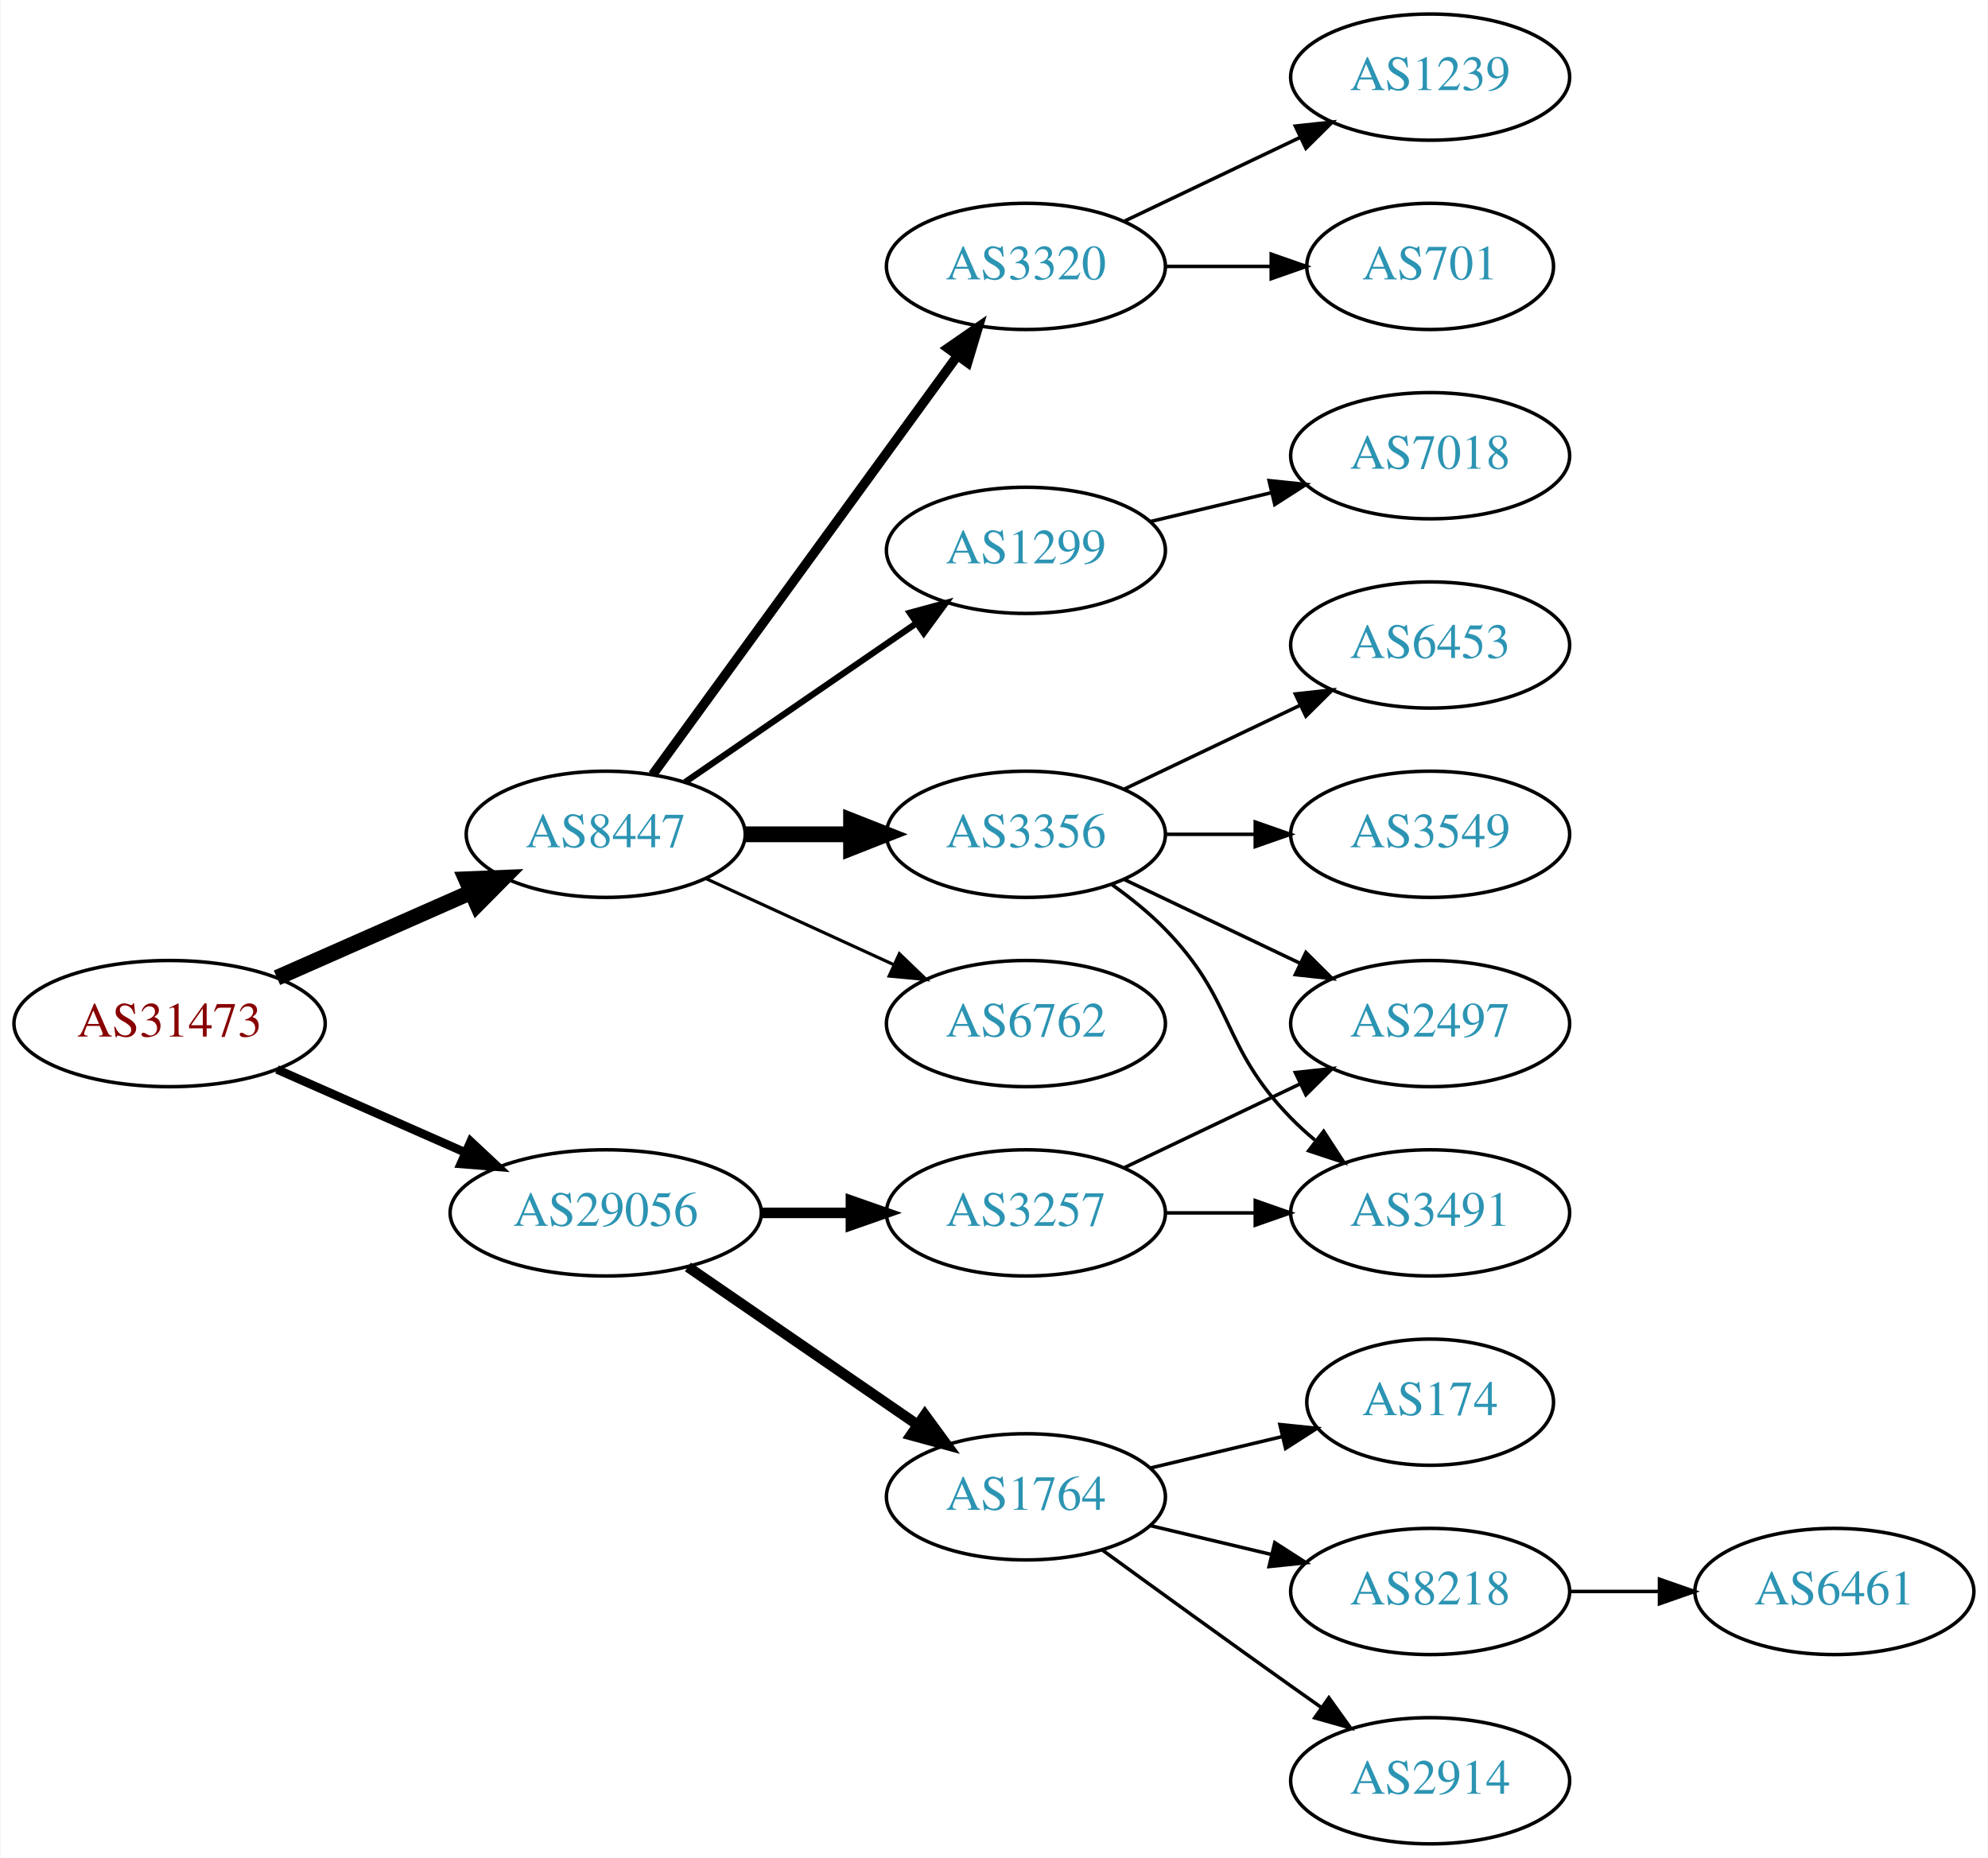
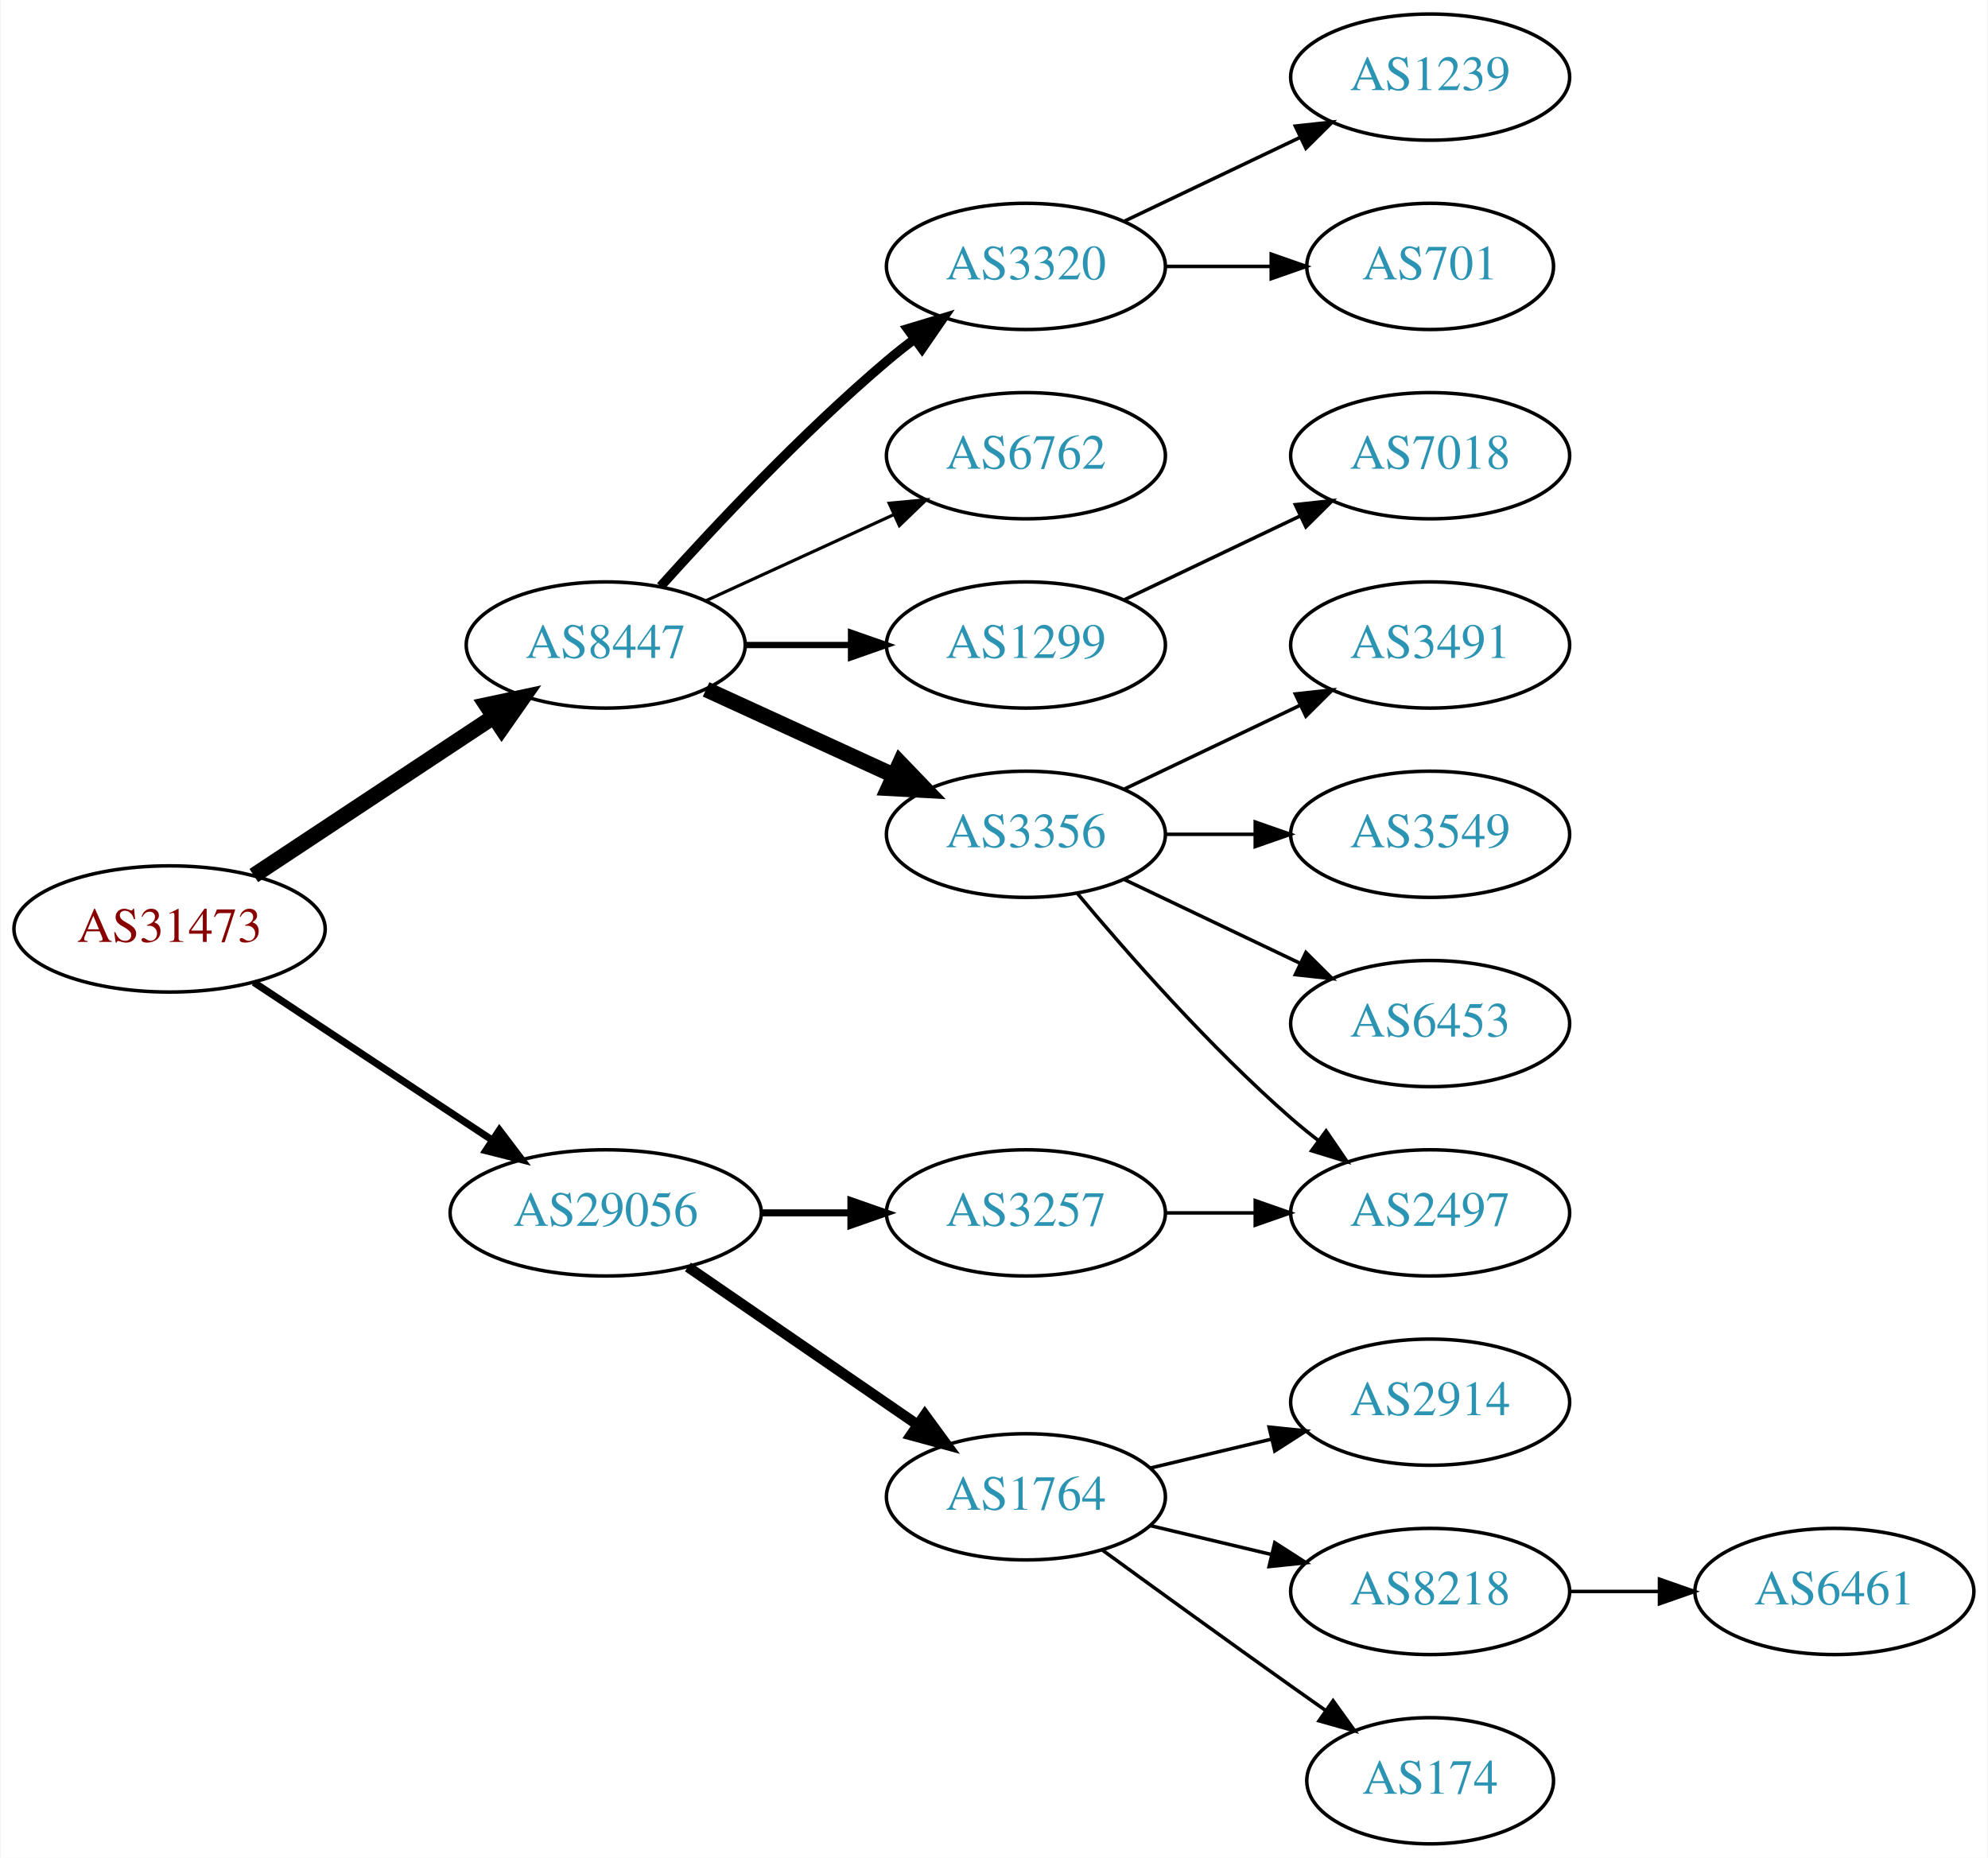
<svg xmlns="http://www.w3.org/2000/svg" xmlns:xlink="http://www.w3.org/1999/xlink" width="567pt" height="530pt" viewBox="0.00 0.00 566.66 530.00">
  <g id="graph0" class="graph" transform="scale(1 1) rotate(0) translate(4 526)">
    <polygon fill="white" stroke="none" points="-4,4 -4,-526 562.663,-526 562.663,4 -4,4" />
    <g id="node1" class="node">
      <g id="a_node1">
        <a xlink:href="/asn/31473" xlink:title="AS31473 ~ BearingPoint Technology GmbH [AT]">
-           <ellipse fill="#ffffff" stroke="black" cx="44.196" cy="-234" rx="44.393" ry="18" />
-           <text text-anchor="middle" x="44.196" y="-230.3" font-family="Times,serif" font-size="14.00" fill="#880000">AS31473</text>
+           <ellipse fill="#ffffff" stroke="black" cx="44.196" cy="-261" rx="44.393" ry="18" />
+           <text text-anchor="middle" x="44.196" y="-257.3" font-family="Times,serif" font-size="14.00" fill="#880000">AS31473</text>
        </a>
      </g>
    </g>
    <g id="node2" class="node">
      <g id="a_node2">
        <a xlink:href="/asn/8447" xlink:title="AS8447 ~ A1 Telekom Austria AG [AT]">
-           <ellipse fill="#ffffff" stroke="black" cx="168.588" cy="-288" rx="39.794" ry="18" />
-           <text text-anchor="middle" x="168.588" y="-284.3" font-family="Times,serif" font-size="14.00" fill="#2c94b3">AS8447</text>
+           <ellipse fill="#ffffff" stroke="black" cx="168.588" cy="-342" rx="39.794" ry="18" />
+           <text text-anchor="middle" x="168.588" y="-338.3" font-family="Times,serif" font-size="14.00" fill="#2c94b3">AS8447</text>
        </a>
      </g>
    </g>
    <g id="edge1" class="edge">
-       <path fill="none" stroke="black" stroke-width="4.5" d="M74.824,-247.072C91.418,-254.393 112.278,-263.597 130.011,-271.421" />
-       <polygon fill="black" stroke="black" stroke-width="4.5" points="128.756,-275.171 139.495,-275.605 131.935,-267.966 128.756,-275.171" />
+       <path fill="none" stroke="black" stroke-width="4.5" d="M68.217,-276.235C87.571,-289.044 115.406,-307.466 136.696,-321.555" />
+       <polygon fill="black" stroke="black" stroke-width="4.5" points="134.572,-324.871 145.084,-327.107 138.918,-318.304 134.572,-324.871" />
    </g>
    <g id="node3" class="node">
      <g id="a_node3">
        <a xlink:href="/asn/29056" xlink:title="AS29056 ~ Citycom Telekommunikation GmbH [AT]">
          <ellipse fill="#ffffff" stroke="black" cx="168.588" cy="-180" rx="44.393" ry="18" />
          <text text-anchor="middle" x="168.588" y="-176.3" font-family="Times,serif" font-size="14.00" fill="#2c94b3">AS29056</text>
        </a>
      </g>
    </g>
    <g id="edge2" class="edge">
-       <path fill="none" stroke="black" stroke-width="2.455" d="M74.824,-220.928C90.941,-213.817 111.081,-204.931 128.473,-197.258" />
-       <polygon fill="black" stroke="black" stroke-width="2.455" points="130.073,-200.378 137.809,-193.139 127.247,-193.973 130.073,-200.378" />
+       <path fill="none" stroke="black" stroke-width="2.045" d="M68.217,-245.765C87.449,-233.037 115.056,-214.766 136.294,-200.711" />
+       <polygon fill="black" stroke="black" stroke-width="2.045" points="138.263,-203.605 144.67,-195.167 134.4,-197.767 138.263,-203.605" />
    </g>
    <g id="node4" class="node">
      <g id="a_node4">
+         <a xlink:href="/asn/1299" xlink:title="AS1299 ~ Telia Carrier [EU]">
+           <ellipse fill="#ffffff" stroke="black" cx="288.431" cy="-342" rx="39.794" ry="18" />
+           <text text-anchor="middle" x="288.431" y="-338.3" font-family="Times,serif" font-size="14.00" fill="#2c94b3">AS1299</text>
+         </a>
+       </g>
+     </g>
+     <g id="edge3" class="edge">
+       <path fill="none" stroke="black" stroke-width="1.8" d="M208.501,-342C218.054,-342 228.404,-342 238.367,-342" />
+       <polygon fill="black" stroke="black" stroke-width="1.8" points="238.559,-345.5 248.559,-342 238.559,-338.5 238.559,-345.5" />
+     </g>
+     <g id="node5" class="node">
+       <g id="a_node5">
        <a xlink:href="/asn/3356" xlink:title="AS3356 ~ Level 3 Parent, LLC [US]">
          <ellipse fill="#ffffff" stroke="black" cx="288.431" cy="-288" rx="39.794" ry="18" />
          <text text-anchor="middle" x="288.431" y="-284.3" font-family="Times,serif" font-size="14.00" fill="#2c94b3">AS3356</text>
        </a>
      </g>
    </g>
-     <g id="edge3" class="edge">
-       <path fill="none" stroke="black" stroke-width="4.5" d="M208.501,-288C218.054,-288 228.404,-288 238.367,-288" />
-       <polygon fill="black" stroke="black" stroke-width="4.5" points="238.559,-291.938 248.559,-288 238.559,-284.063 238.559,-291.938" />
-     </g>
-     <g id="node5" class="node">
-       <g id="a_node5">
-         <a xlink:href="/asn/6762" xlink:title="AS6762 ~ TELECOM ITALIA SPARKLE S.p.A. [IT]">
-           <ellipse fill="#ffffff" stroke="black" cx="288.431" cy="-234" rx="39.794" ry="18" />
-           <text text-anchor="middle" x="288.431" y="-230.3" font-family="Times,serif" font-size="14.00" fill="#2c94b3">AS6762</text>
-         </a>
-       </g>
-     </g>
    <g id="edge4" class="edge">
-       <path fill="none" stroke="black" stroke-width="0.9" d="M197.217,-275.339C213.174,-268.027 233.445,-258.739 250.727,-250.819" />
-       <polygon fill="black" stroke="black" stroke-width="0.9" points="252.342,-253.929 259.975,-246.581 249.426,-247.565 252.342,-253.929" />
+       <path fill="none" stroke="black" stroke-width="4.5" d="M197.217,-329.339C213.174,-322.027 233.445,-312.739 250.727,-304.819" />
+       <polygon fill="black" stroke="black" stroke-width="4.5" points="252.524,-308.327 259.975,-300.581 249.244,-301.168 252.524,-308.327" />
    </g>
    <g id="node6" class="node">
      <g id="a_node6">
        <a xlink:href="/asn/3320" xlink:title="AS3320 ~ DTAG [DE]">
          <ellipse fill="#ffffff" stroke="black" cx="288.431" cy="-450" rx="39.794" ry="18" />
          <text text-anchor="middle" x="288.431" y="-446.3" font-family="Times,serif" font-size="14.00" fill="#2c94b3">AS3320</text>
        </a>
      </g>
    </g>
    <g id="edge5" class="edge">
-       <path fill="none" stroke="black" stroke-width="2.7" d="M181.977,-305.031C202.699,-333.517 244.502,-390.985 268.79,-424.374" />
-       <polygon fill="black" stroke="black" stroke-width="2.7" points="266.141,-426.682 274.854,-432.71 271.801,-422.564 266.141,-426.682" />
+       <path fill="none" stroke="black" stroke-width="2.7" d="M184.234,-358.725C199.535,-375.765 224.632,-402.523 248.784,-423 251.281,-425.117 253.942,-427.232 256.653,-429.293" />
+       <polygon fill="black" stroke="black" stroke-width="2.7" points="254.69,-432.194 264.83,-435.266 258.819,-426.541 254.69,-432.194" />
    </g>
    <g id="node7" class="node">
      <g id="a_node7">
-         <a xlink:href="/asn/1299" xlink:title="AS1299 ~ Telia Carrier [EU]">
-           <ellipse fill="#ffffff" stroke="black" cx="288.431" cy="-369" rx="39.794" ry="18" />
-           <text text-anchor="middle" x="288.431" y="-365.3" font-family="Times,serif" font-size="14.00" fill="#2c94b3">AS1299</text>
+         <a xlink:href="/asn/6762" xlink:title="AS6762 ~ TELECOM ITALIA SPARKLE S.p.A. [IT]">
+           <ellipse fill="#ffffff" stroke="black" cx="288.431" cy="-396" rx="39.794" ry="18" />
+           <text text-anchor="middle" x="288.431" y="-392.3" font-family="Times,serif" font-size="14.00" fill="#2c94b3">AS6762</text>
        </a>
      </g>
    </g>
    <g id="edge6" class="edge">
-       <path fill="none" stroke="black" stroke-width="1.8" d="M191.202,-302.857C209.691,-315.565 236.505,-333.995 257.134,-348.175" />
-       <polygon fill="black" stroke="black" stroke-width="1.8" points="255.331,-351.183 265.555,-353.963 259.296,-345.414 255.331,-351.183" />
+       <path fill="none" stroke="black" stroke-width="0.9" d="M197.217,-354.661C213.174,-361.973 233.445,-371.261 250.727,-379.181" />
+       <polygon fill="black" stroke="black" stroke-width="0.9" points="249.426,-382.435 259.975,-383.419 252.342,-376.071 249.426,-382.435" />
    </g>
    <g id="node15" class="node">
      <g id="a_node15">
        <a xlink:href="/asn/1764" xlink:title="AS1764 ~ NEXTLAYER-AS [AT]">
          <ellipse fill="#ffffff" stroke="black" cx="288.431" cy="-99" rx="39.794" ry="18" />
          <text text-anchor="middle" x="288.431" y="-95.3" font-family="Times,serif" font-size="14.00" fill="#2c94b3">AS1764</text>
        </a>
      </g>
    </g>
    <g id="edge14" class="edge">
      <path fill="none" stroke="black" stroke-width="3" d="M192.031,-164.574C210.612,-151.802 237.173,-133.545 257.553,-119.537" />
      <polygon fill="black" stroke="black" stroke-width="3" points="259.609,-122.371 265.867,-113.822 255.643,-116.602 259.609,-122.371" />
    </g>
    <g id="node16" class="node">
      <g id="a_node16">
        <a xlink:href="/asn/3257" xlink:title="AS3257 ~ GTT [DE]">
          <ellipse fill="#ffffff" stroke="black" cx="288.431" cy="-180" rx="39.794" ry="18" />
          <text text-anchor="middle" x="288.431" y="-176.3" font-family="Times,serif" font-size="14.00" fill="#2c94b3">AS3257</text>
        </a>
      </g>
    </g>
    <g id="edge15" class="edge">
-       <path fill="none" stroke="black" stroke-width="3" d="M212.799,-180C221.112,-180 229.875,-180 238.357,-180" />
-       <polygon fill="black" stroke="black" stroke-width="3" points="238.516,-183.5 248.516,-180 238.516,-176.5 238.516,-183.5" />
+       <path fill="none" stroke="black" stroke-width="2" d="M212.799,-180C221.112,-180 229.875,-180 238.357,-180" />
+       <polygon fill="black" stroke="black" stroke-width="2" points="238.516,-183.5 248.516,-180 238.516,-176.5 238.516,-183.5" />
    </g>
    <g id="node8" class="node">
      <g id="a_node8">
+         <a xlink:href="/asn/7018" xlink:title="AS7018 ~ AT&amp;T Services, Inc. [US]">
+           <ellipse fill="#ffffff" stroke="black" cx="403.724" cy="-396" rx="39.794" ry="18" />
+           <text text-anchor="middle" x="403.724" y="-392.3" font-family="Times,serif" font-size="14.00" fill="#2c94b3">AS7018</text>
+         </a>
+       </g>
+     </g>
+     <g id="edge7" class="edge">
+       <path fill="none" stroke="black" d="M316.567,-354.934C331.561,-362.081 350.382,-371.052 366.605,-378.785" />
+       <polygon fill="black" stroke="black" points="365.276,-382.028 375.809,-383.171 368.288,-375.709 365.276,-382.028" />
+     </g>
+     <g id="node9" class="node">
+       <g id="a_node9">
+         <a xlink:href="/asn/2497" xlink:title="AS2497 ~ Internet Initiative Japan Inc. [JP]">
+           <ellipse fill="#ffffff" stroke="black" cx="403.724" cy="-180" rx="39.794" ry="18" />
+           <text text-anchor="middle" x="403.724" y="-176.3" font-family="Times,serif" font-size="14.00" fill="#2c94b3">AS2497</text>
+         </a>
+       </g>
+     </g>
+     <g id="edge8" class="edge">
+       <path fill="none" stroke="black" d="M303.061,-271.183C317.343,-254.071 340.89,-227.255 364.077,-207 366.543,-204.846 369.182,-202.706 371.879,-200.628" />
+       <polygon fill="black" stroke="black" points="374.052,-203.375 380.033,-194.63 369.904,-197.736 374.052,-203.375" />
+     </g>
+     <g id="node10" class="node">
+       <g id="a_node10">
        <a xlink:href="/asn/6453" xlink:title="AS6453 ~ TATA COMMUNICATIONS (AMERICA) INC [US]">
+           <ellipse fill="#ffffff" stroke="black" cx="403.724" cy="-234" rx="39.794" ry="18" />
+           <text text-anchor="middle" x="403.724" y="-230.3" font-family="Times,serif" font-size="14.00" fill="#2c94b3">AS6453</text>
+         </a>
+       </g>
+     </g>
+     <g id="edge9" class="edge">
+       <path fill="none" stroke="black" d="M316.567,-275.066C331.561,-267.919 350.382,-258.948 366.605,-251.215" />
+       <polygon fill="black" stroke="black" points="368.288,-254.291 375.809,-246.829 365.276,-247.972 368.288,-254.291" />
+     </g>
+     <g id="node11" class="node">
+       <g id="a_node11">
+         <a xlink:href="/asn/3491" xlink:title="AS3491 ~ PCCW Global, Inc. [US]">
          <ellipse fill="#ffffff" stroke="black" cx="403.724" cy="-342" rx="39.794" ry="18" />
-           <text text-anchor="middle" x="403.724" y="-338.3" font-family="Times,serif" font-size="14.00" fill="#2c94b3">AS6453</text>
-         </a>
-       </g>
-     </g>
-     <g id="edge7" class="edge">
+           <text text-anchor="middle" x="403.724" y="-338.3" font-family="Times,serif" font-size="14.00" fill="#2c94b3">AS3491</text>
+         </a>
+       </g>
+     </g>
+     <g id="edge10" class="edge">
      <path fill="none" stroke="black" d="M316.567,-300.934C331.561,-308.081 350.382,-317.052 366.605,-324.785" />
      <polygon fill="black" stroke="black" points="365.276,-328.028 375.809,-329.171 368.288,-321.709 365.276,-328.028" />
    </g>
-     <g id="node9" class="node">
-       <g id="a_node9">
+     <g id="node12" class="node">
+       <g id="a_node12">
        <a xlink:href="/asn/3549" xlink:title="AS3549 ~ Level 3 Parent, LLC [US]">
          <ellipse fill="#ffffff" stroke="black" cx="403.724" cy="-288" rx="39.794" ry="18" />
          <text text-anchor="middle" x="403.724" y="-284.3" font-family="Times,serif" font-size="14.00" fill="#2c94b3">AS3549</text>
        </a>
      </g>
    </g>
-     <g id="edge8" class="edge">
+     <g id="edge11" class="edge">
      <path fill="none" stroke="black" d="M328.103,-288C336.306,-288 345.07,-288 353.602,-288" />
      <polygon fill="black" stroke="black" points="353.841,-291.5 363.841,-288 353.841,-284.5 353.841,-291.5" />
    </g>
-     <g id="node10" class="node">
-       <g id="a_node10">
-         <a xlink:href="/asn/3491" xlink:title="AS3491 ~ PCCW Global, Inc. [US]">
-           <ellipse fill="#ffffff" stroke="black" cx="403.724" cy="-180" rx="39.794" ry="18" />
-           <text text-anchor="middle" x="403.724" y="-176.3" font-family="Times,serif" font-size="14.00" fill="#2c94b3">AS3491</text>
-         </a>
-       </g>
-     </g>
-     <g id="edge9" class="edge">
-       <path fill="none" stroke="black" d="M313.025,-273.611C318.281,-269.852 323.613,-265.563 328.077,-261 348.25,-240.383 343.905,-227.617 364.077,-207 366.17,-204.861 368.453,-202.782 370.83,-200.79" />
-       <polygon fill="black" stroke="black" points="373.349,-203.268 379.13,-194.389 369.074,-197.725 373.349,-203.268" />
-     </g>
-     <g id="node11" class="node">
-       <g id="a_node11">
-         <a xlink:href="/asn/2497" xlink:title="AS2497 ~ Internet Initiative Japan Inc. [JP]">
-           <ellipse fill="#ffffff" stroke="black" cx="403.724" cy="-234" rx="39.794" ry="18" />
-           <text text-anchor="middle" x="403.724" y="-230.3" font-family="Times,serif" font-size="14.00" fill="#2c94b3">AS2497</text>
-         </a>
-       </g>
-     </g>
-     <g id="edge10" class="edge">
-       <path fill="none" stroke="black" d="M316.567,-275.066C331.561,-267.919 350.382,-258.948 366.605,-251.215" />
-       <polygon fill="black" stroke="black" points="368.288,-254.291 375.809,-246.829 365.276,-247.972 368.288,-254.291" />
-     </g>
-     <g id="node12" class="node">
-       <g id="a_node12">
+     <g id="node13" class="node">
+       <g id="a_node13">
        <a xlink:href="/asn/1239" xlink:title="AS1239 ~ Sprint [US]">
          <ellipse fill="#ffffff" stroke="black" cx="403.724" cy="-504" rx="39.794" ry="18" />
          <text text-anchor="middle" x="403.724" y="-500.3" font-family="Times,serif" font-size="14.00" fill="#2c94b3">AS1239</text>
        </a>
      </g>
    </g>
-     <g id="edge11" class="edge">
+     <g id="edge12" class="edge">
      <path fill="none" stroke="black" d="M316.567,-462.934C331.561,-470.081 350.382,-479.052 366.605,-486.785" />
      <polygon fill="black" stroke="black" points="365.276,-490.028 375.809,-491.171 368.288,-483.709 365.276,-490.028" />
    </g>
-     <g id="node13" class="node">
-       <g id="a_node13">
+     <g id="node14" class="node">
+       <g id="a_node14">
        <a xlink:href="/asn/701" xlink:title="AS701 ~ UUNET [US]">
          <ellipse fill="#ffffff" stroke="black" cx="403.724" cy="-450" rx="35.194" ry="18" />
          <text text-anchor="middle" x="403.724" y="-446.3" font-family="Times,serif" font-size="14.00" fill="#2c94b3">AS701</text>
        </a>
      </g>
    </g>
-     <g id="edge12" class="edge">
+     <g id="edge13" class="edge">
      <path fill="none" stroke="black" d="M328.103,-450C337.808,-450 348.299,-450 358.262,-450" />
      <polygon fill="black" stroke="black" points="358.398,-453.5 368.398,-450 358.398,-446.5 358.398,-453.5" />
    </g>
-     <g id="node14" class="node">
-       <g id="a_node14">
-         <a xlink:href="/asn/7018" xlink:title="AS7018 ~ ATT-INTERNET4 [US]">
-           <ellipse fill="#ffffff" stroke="black" cx="403.724" cy="-396" rx="39.794" ry="18" />
-           <text text-anchor="middle" x="403.724" y="-392.3" font-family="Times,serif" font-size="14.00" fill="#2c94b3">AS7018</text>
-         </a>
-       </g>
-     </g>
-     <g id="edge13" class="edge">
-       <path fill="none" stroke="black" d="M324.038,-377.248C334.909,-379.838 347.064,-382.735 358.506,-385.462" />
-       <polygon fill="black" stroke="black" points="357.789,-388.889 368.328,-387.803 359.412,-382.08 357.789,-388.889" />
-     </g>
    <g id="node17" class="node">
      <g id="a_node17">
-         <a xlink:href="/asn/174" xlink:title="AS174 ~ Cogent Communications [US]">
-           <ellipse fill="#ffffff" stroke="black" cx="403.724" cy="-126" rx="35.194" ry="18" />
-           <text text-anchor="middle" x="403.724" y="-122.3" font-family="Times,serif" font-size="14.00" fill="#2c94b3">AS174</text>
-         </a>
-       </g>
-     </g>
-     <g id="edge16" class="edge">
-       <path fill="none" stroke="black" d="M324.038,-107.248C335.833,-110.058 349.137,-113.229 361.405,-116.153" />
-       <polygon fill="black" stroke="black" points="360.871,-119.624 371.41,-118.537 362.494,-112.814 360.871,-119.624" />
-     </g>
-     <g id="node18" class="node">
-       <g id="a_node18">
        <a xlink:href="/asn/8218" xlink:title="AS8218 ~ legacy Neotelecoms [FR]">
          <ellipse fill="#ffffff" stroke="black" cx="403.724" cy="-72" rx="39.794" ry="18" />
          <text text-anchor="middle" x="403.724" y="-68.3" font-family="Times,serif" font-size="14.00" fill="#2c94b3">AS8218</text>
        </a>
      </g>
    </g>
-     <g id="edge17" class="edge">
+     <g id="edge16" class="edge">
      <path fill="none" stroke="black" d="M324.038,-90.752C334.909,-88.162 347.064,-85.265 358.506,-82.538" />
      <polygon fill="black" stroke="black" points="359.412,-85.92 368.328,-80.197 357.789,-79.111 359.412,-85.92" />
+     </g>
+     <g id="node18" class="node">
+       <g id="a_node18">
+         <a xlink:href="/asn/174" xlink:title="AS174 ~ Cogent Communications [US]">
+           <ellipse fill="#ffffff" stroke="black" cx="403.724" cy="-18" rx="35.194" ry="18" />
+           <text text-anchor="middle" x="403.724" y="-14.3" font-family="Times,serif" font-size="14.00" fill="#2c94b3">AS174</text>
+         </a>
+       </g>
+     </g>
+     <g id="edge17" class="edge">
+       <path fill="none" stroke="black" d="M310.279,-83.778C325.213,-72.909 345.827,-57.975 364.077,-45 367.288,-42.718 370.657,-40.339 374.011,-37.982" />
+       <polygon fill="black" stroke="black" points="376.039,-40.834 382.222,-32.23 372.023,-35.101 376.039,-40.834" />
    </g>
    <g id="node19" class="node">
      <g id="a_node19">
        <a xlink:href="/asn/2914" xlink:title="AS2914 ~ NTT America, Inc. [US]">
-           <ellipse fill="#ffffff" stroke="black" cx="403.724" cy="-18" rx="39.794" ry="18" />
-           <text text-anchor="middle" x="403.724" y="-14.3" font-family="Times,serif" font-size="14.00" fill="#2c94b3">AS2914</text>
+           <ellipse fill="#ffffff" stroke="black" cx="403.724" cy="-126" rx="39.794" ry="18" />
+           <text text-anchor="middle" x="403.724" y="-122.3" font-family="Times,serif" font-size="14.00" fill="#2c94b3">AS2914</text>
        </a>
      </g>
    </g>
    <g id="edge18" class="edge">
-       <path fill="none" stroke="black" d="M310.279,-83.778C325.213,-72.909 345.827,-57.975 364.077,-45 366.898,-42.995 369.841,-40.915 372.789,-38.841" />
-       <polygon fill="black" stroke="black" points="374.835,-41.681 381.013,-33.074 370.816,-35.95 374.835,-41.681" />
+       <path fill="none" stroke="black" d="M324.038,-107.248C334.909,-109.838 347.064,-112.735 358.506,-115.462" />
+       <polygon fill="black" stroke="black" points="357.789,-118.889 368.328,-117.803 359.412,-112.08 357.789,-118.889" />
    </g>
    <g id="edge20" class="edge">
      <path fill="none" stroke="black" d="M328.103,-180C336.306,-180 345.07,-180 353.602,-180" />
      <polygon fill="black" stroke="black" points="353.841,-183.5 363.841,-180 353.841,-176.5 353.841,-183.5" />
-     </g>
-     <g id="edge19" class="edge">
-       <path fill="none" stroke="black" d="M316.567,-192.934C331.561,-200.081 350.382,-209.052 366.605,-216.785" />
-       <polygon fill="black" stroke="black" points="365.276,-220.028 375.809,-221.171 368.288,-213.709 365.276,-220.028" />
    </g>
    <g id="node20" class="node">
      <g id="a_node20">
        <a xlink:href="/asn/6461" xlink:title="AS6461 ~ Zayo Bandwidth [US]">
          <ellipse fill="#ffffff" stroke="black" cx="519.017" cy="-72" rx="39.794" ry="18" />
          <text text-anchor="middle" x="519.017" y="-68.3" font-family="Times,serif" font-size="14.00" fill="#2c94b3">AS6461</text>
        </a>
      </g>
    </g>
-     <g id="edge21" class="edge">
+     <g id="edge19" class="edge">
      <path fill="none" stroke="black" d="M443.396,-72C451.599,-72 460.363,-72 468.895,-72" />
      <polygon fill="black" stroke="black" points="469.134,-75.5 479.134,-72 469.134,-68.5 469.134,-75.5" />
    </g>
  </g>
</svg>
